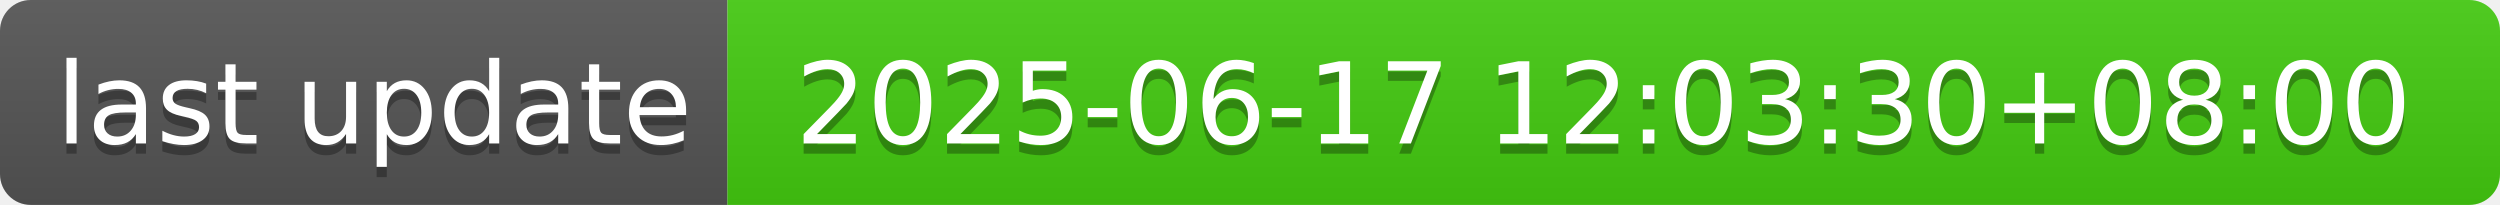
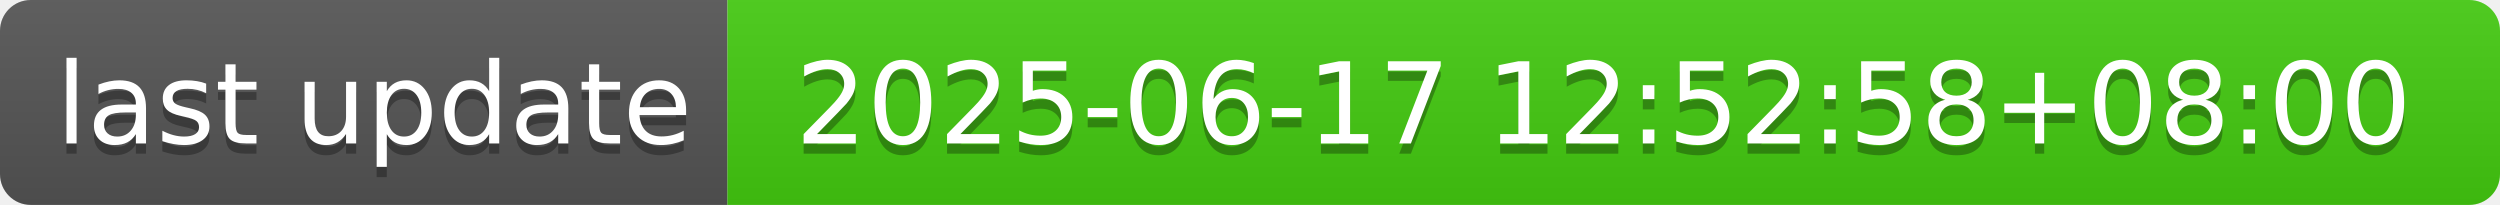
- <svg xmlns="http://www.w3.org/2000/svg" width="244" height="20" role="img" aria-label="last update: 2025-06-17 12:03:30+08:00">
+ <svg xmlns="http://www.w3.org/2000/svg" width="244" height="20" role="img" aria-label="last update: 2025-06-17 12:52:58+08:00">
  <linearGradient id="s" x2="0" y2="100%">
    <stop offset="0" stop-color="#bbb" stop-opacity=".1" />
    <stop offset="1" stop-opacity=".1" />
  </linearGradient>
  <clipPath id="r">
    <rect width="244" height="20" rx="3" fill="#fff" />
  </clipPath>
  <g clip-path="url(#r)">
    <rect width="71" height="20" fill="#555" />
    <rect x="71" width="173" height="20" fill="#4c1" />
    <rect width="244" height="20" fill="url(#s)" />
  </g>
  <g fill="#fff" text-anchor="middle" font-family="Verdana,Geneva,DejaVu Sans,sans-serif" text-rendering="geometricPrecision" font-size="110">
    <text aria-hidden="true" x="365" y="150" fill="#010101" fill-opacity=".3" transform="scale(.1)" textLength="610">last update</text>
    <text x="365" y="140" transform="scale(.1)" fill="#fff" textLength="610">last update</text>
-     <text aria-hidden="true" x="1565" y="150" fill="#010101" fill-opacity=".3" transform="scale(.1)" textLength="1630">2025-06-17 12:03:30+08:00</text>
-     <text x="1565" y="140" transform="scale(.1)" fill="#fff" textLength="1630">2025-06-17 12:03:30+08:00</text>
+     <text aria-hidden="true" x="1565" y="150" fill="#010101" fill-opacity=".3" transform="scale(.1)" textLength="1630">2025-06-17 12:52:58+08:00</text>
+     <text x="1565" y="140" transform="scale(.1)" fill="#fff" textLength="1630">2025-06-17 12:52:58+08:00</text>
  </g>
</svg>
